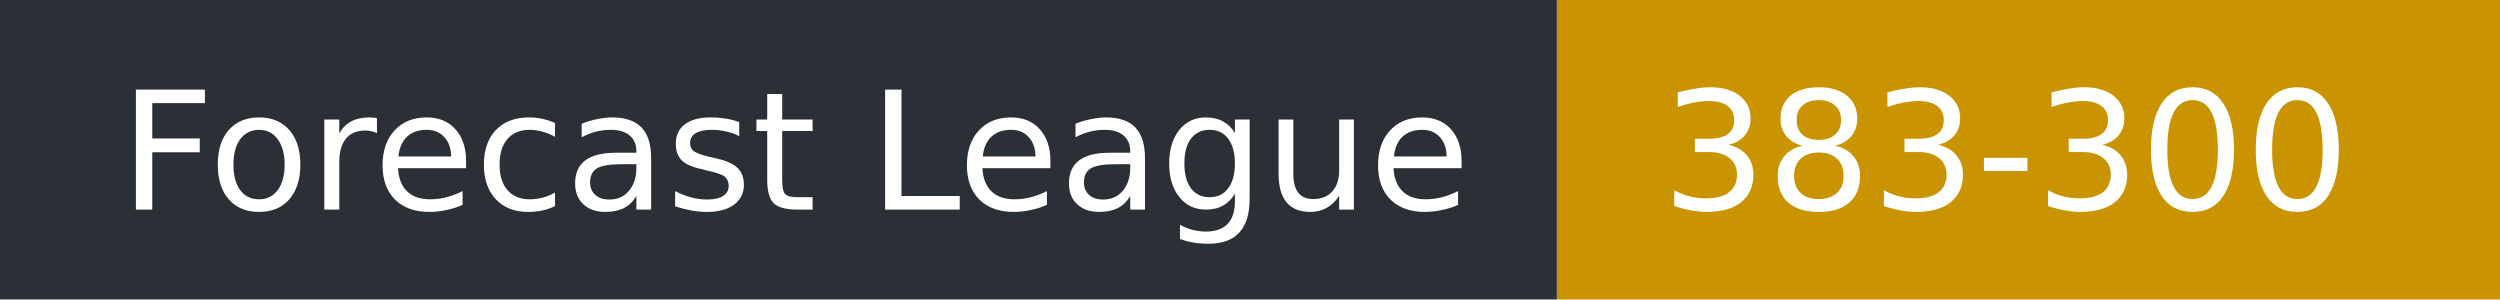
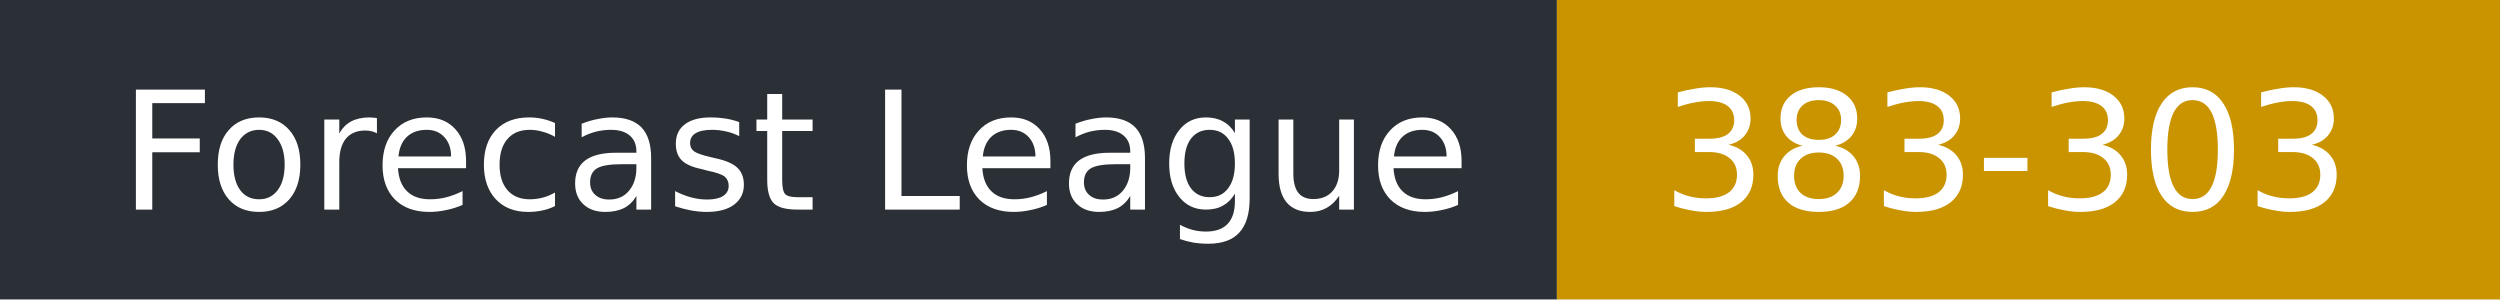
- <svg xmlns="http://www.w3.org/2000/svg" width="167" height="20" role="img" aria-label="Forecast League: 383-300">
+ <svg xmlns="http://www.w3.org/2000/svg" width="167" height="20" role="img" aria-label="Forecast League: 383-303">
  <rect width="104" height="20" fill="#2b2f36" />
  <rect x="104" width="63" height="20" fill="#c99400" />
  <g fill="#fff" font-family="Verdana,DejaVu Sans,sans-serif" font-size="11">
    <text x="8" y="14">Forecast League</text>
-     <text x="111" y="14">383-300</text>
+     <text x="111" y="14">383-303</text>
  </g>
</svg>
